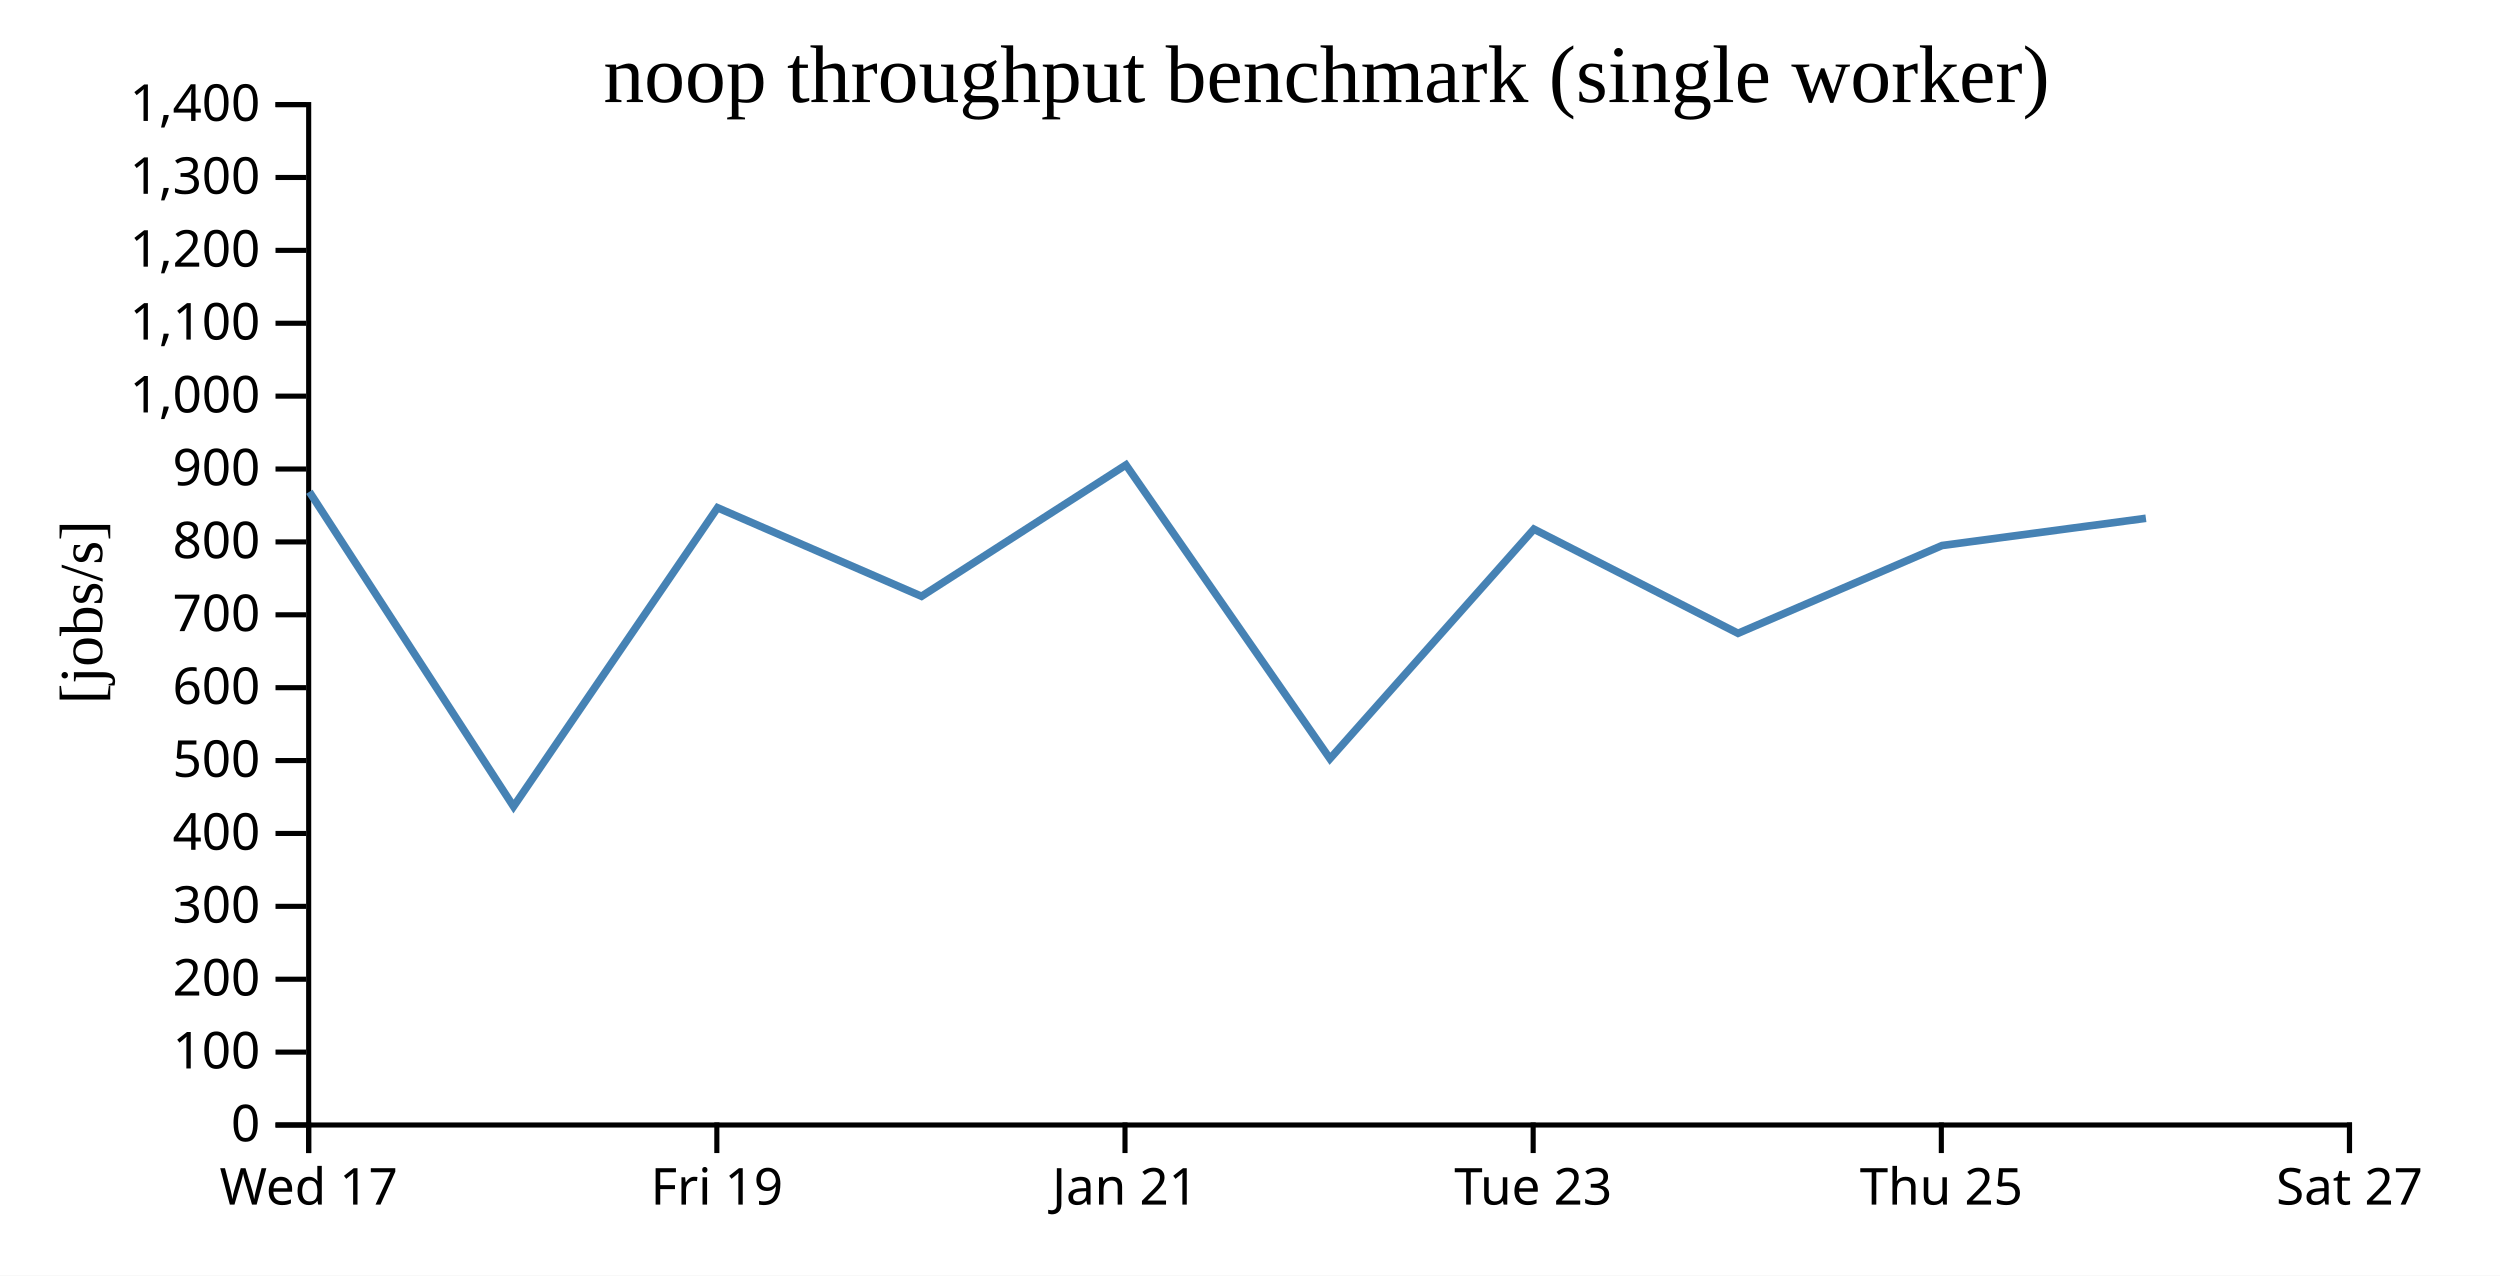
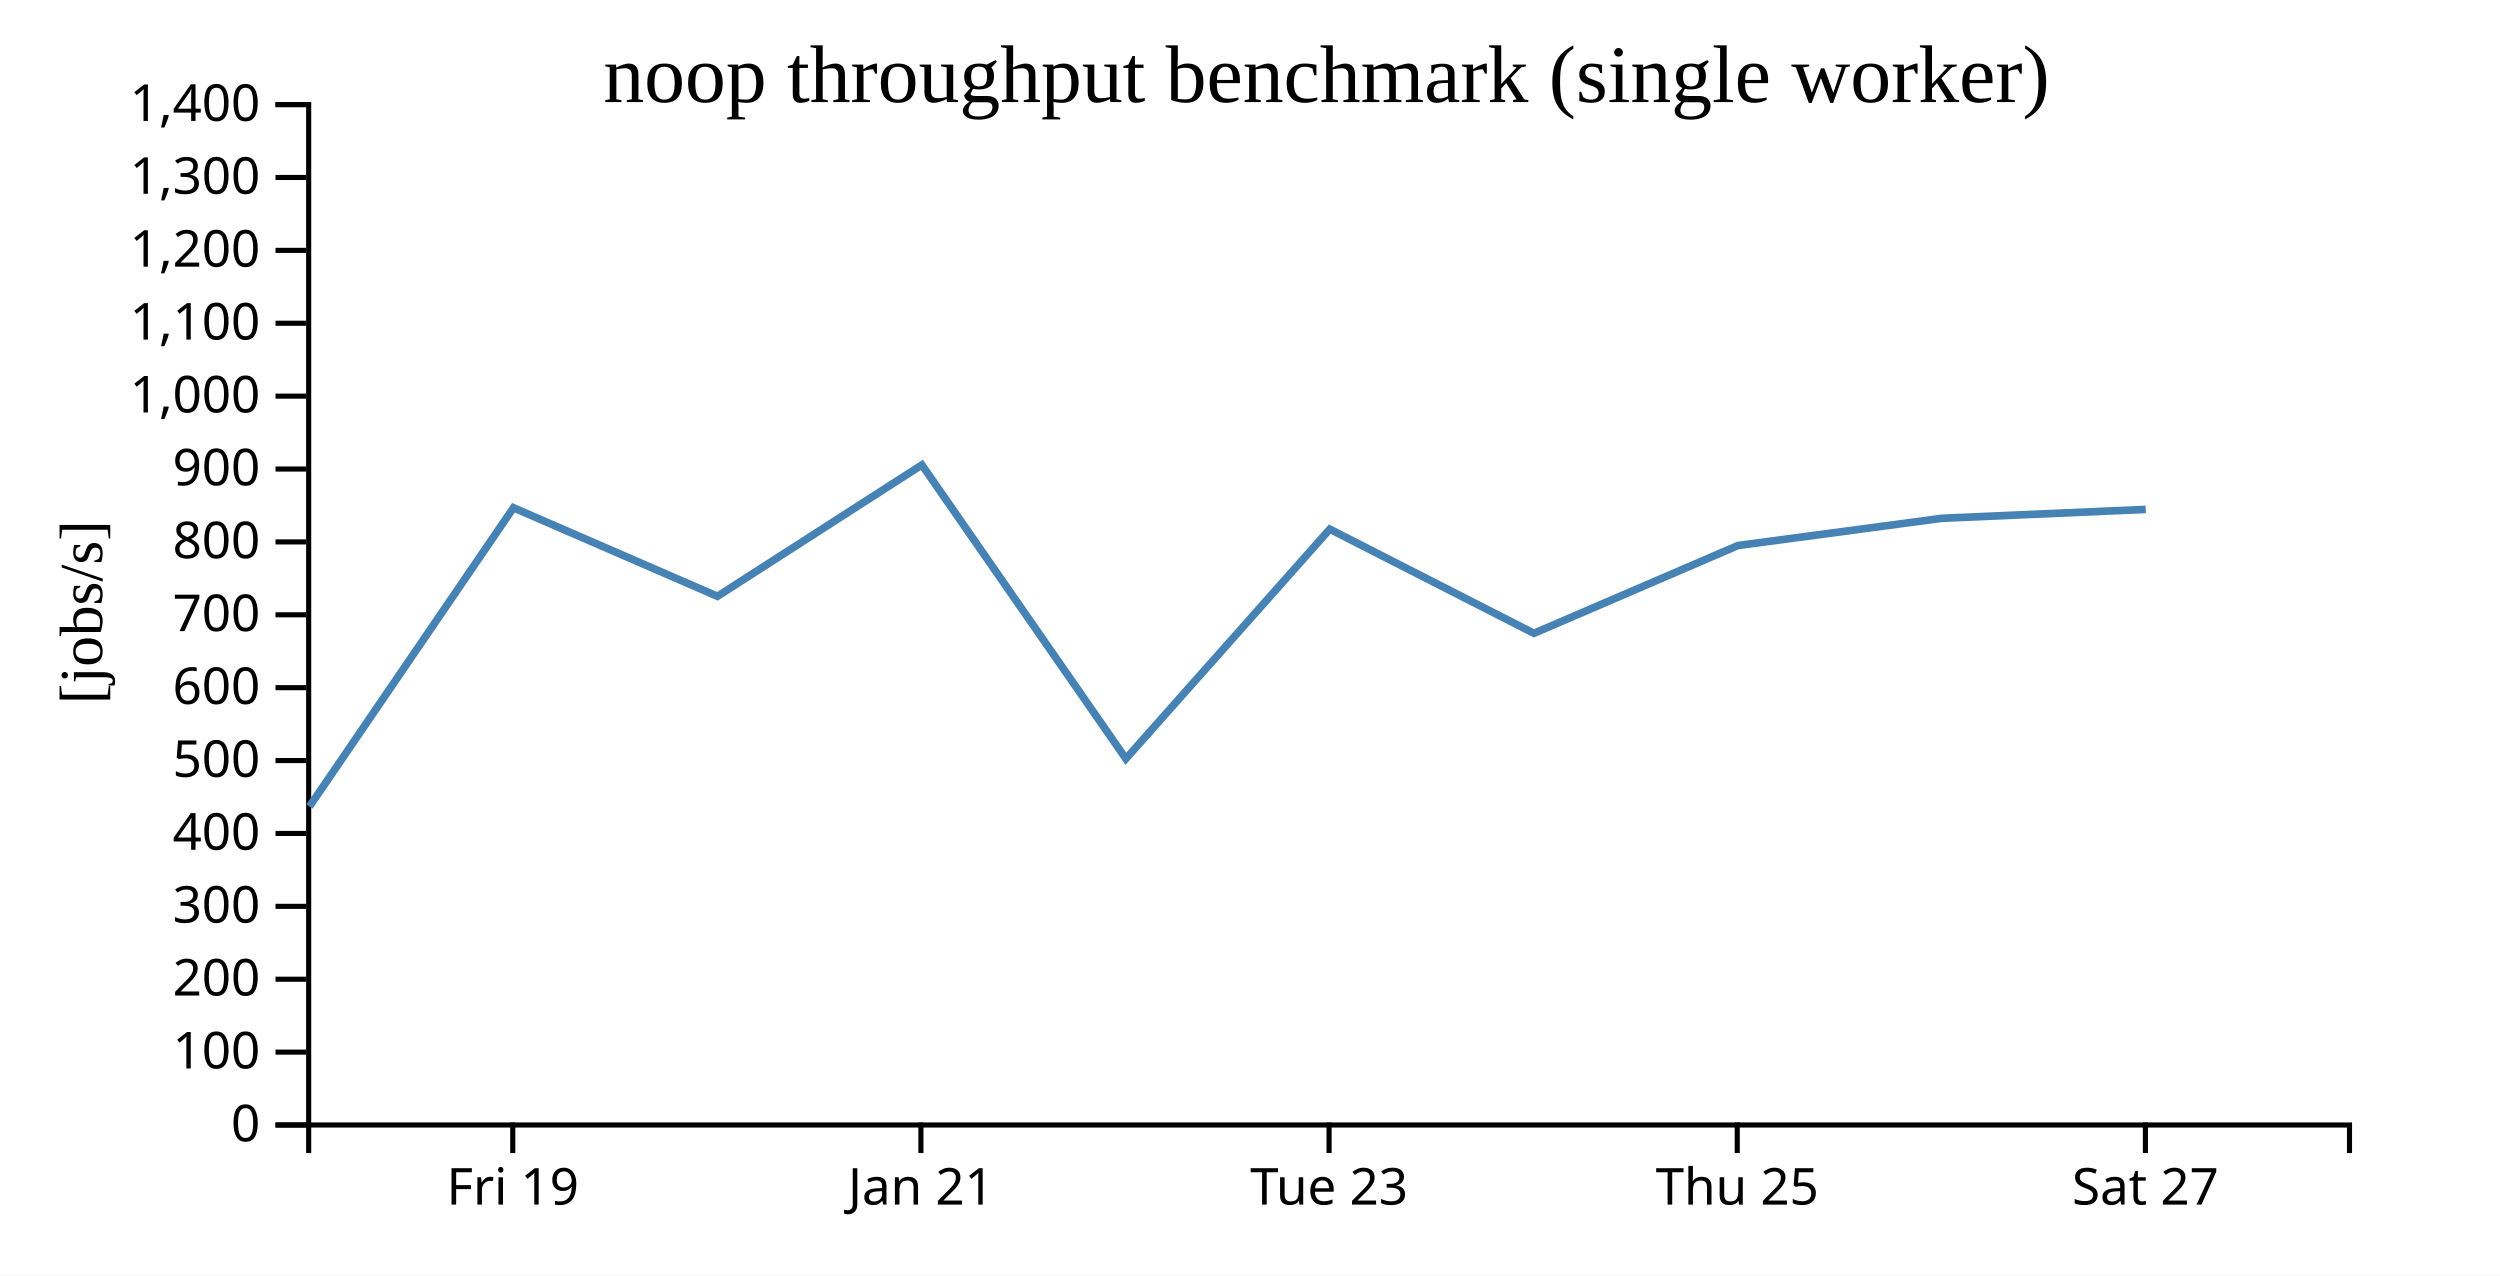
<svg xmlns="http://www.w3.org/2000/svg" width="490" height="250">
  <rect width="100%" height="100%" fill="white" />
  <g transform="translate(60,20)">
    <g transform="translate(0,200)" fill="none" font-size="10" font-family="sans-serif" text-anchor="middle">
      <path class="domain" stroke="currentColor" d="M0.5,6V0.5H400.5V6" />
-       <g class="tick" opacity="1" transform="translate(0.5,0)">
-         <line stroke="currentColor" y2="6" />
-         <text fill="currentColor" y="9" dy="0.71em">Wed 17</text>
-       </g>
-       <g class="tick" opacity="1" transform="translate(80.5,0)">
+       <g class="tick" opacity="1" transform="translate(40.5,0)">
        <line stroke="currentColor" y2="6" />
        <text fill="currentColor" y="9" dy="0.71em">Fri 19</text>
      </g>
-       <g class="tick" opacity="1" transform="translate(160.5,0)">
+       <g class="tick" opacity="1" transform="translate(120.5,0)">
        <line stroke="currentColor" y2="6" />
        <text fill="currentColor" y="9" dy="0.71em">Jan 21</text>
      </g>
-       <g class="tick" opacity="1" transform="translate(240.5,0)">
+       <g class="tick" opacity="1" transform="translate(200.5,0)">
        <line stroke="currentColor" y2="6" />
        <text fill="currentColor" y="9" dy="0.71em">Tue 23</text>
      </g>
-       <g class="tick" opacity="1" transform="translate(320.5,0)">
+       <g class="tick" opacity="1" transform="translate(280.5,0)">
        <line stroke="currentColor" y2="6" />
        <text fill="currentColor" y="9" dy="0.71em">Thu 25</text>
      </g>
-       <g class="tick" opacity="1" transform="translate(400.5,0)">
+       <g class="tick" opacity="1" transform="translate(360.5,0)">
        <line stroke="currentColor" y2="6" />
        <text fill="currentColor" y="9" dy="0.71em">Sat 27</text>
      </g>
    </g>
    <g fill="none" font-size="10" font-family="sans-serif" text-anchor="end">
      <path class="domain" stroke="currentColor" d="M-6,200.5H0.5V0.5H-6" />
      <g class="tick" opacity="1" transform="translate(0,200.5)">
        <line stroke="currentColor" x2="-6" />
        <text fill="currentColor" x="-9" dy="0.32em">0</text>
      </g>
      <g class="tick" opacity="1" transform="translate(0,186.2143)">
        <line stroke="currentColor" x2="-6" />
        <text fill="currentColor" x="-9" dy="0.32em">100</text>
      </g>
      <g class="tick" opacity="1" transform="translate(0,171.9286)">
        <line stroke="currentColor" x2="-6" />
        <text fill="currentColor" x="-9" dy="0.32em">200</text>
      </g>
      <g class="tick" opacity="1" transform="translate(0,157.6429)">
        <line stroke="currentColor" x2="-6" />
        <text fill="currentColor" x="-9" dy="0.32em">300</text>
      </g>
      <g class="tick" opacity="1" transform="translate(0,143.3571)">
        <line stroke="currentColor" x2="-6" />
        <text fill="currentColor" x="-9" dy="0.32em">400</text>
      </g>
      <g class="tick" opacity="1" transform="translate(0,129.0714)">
        <line stroke="currentColor" x2="-6" />
        <text fill="currentColor" x="-9" dy="0.32em">500</text>
      </g>
      <g class="tick" opacity="1" transform="translate(0,114.7857)">
        <line stroke="currentColor" x2="-6" />
        <text fill="currentColor" x="-9" dy="0.32em">600</text>
      </g>
      <g class="tick" opacity="1" transform="translate(0,100.5)">
        <line stroke="currentColor" x2="-6" />
        <text fill="currentColor" x="-9" dy="0.32em">700</text>
      </g>
      <g class="tick" opacity="1" transform="translate(0,86.21429)">
        <line stroke="currentColor" x2="-6" />
        <text fill="currentColor" x="-9" dy="0.32em">800</text>
      </g>
      <g class="tick" opacity="1" transform="translate(0,71.92857)">
        <line stroke="currentColor" x2="-6" />
        <text fill="currentColor" x="-9" dy="0.32em">900</text>
      </g>
      <g class="tick" opacity="1" transform="translate(0,57.64286)">
        <line stroke="currentColor" x2="-6" />
        <text fill="currentColor" x="-9" dy="0.32em">1,000</text>
      </g>
      <g class="tick" opacity="1" transform="translate(0,43.35714)">
        <line stroke="currentColor" x2="-6" />
        <text fill="currentColor" x="-9" dy="0.32em">1,100</text>
      </g>
      <g class="tick" opacity="1" transform="translate(0,29.07143)">
        <line stroke="currentColor" x2="-6" />
        <text fill="currentColor" x="-9" dy="0.32em">1,200</text>
      </g>
      <g class="tick" opacity="1" transform="translate(0,14.78571)">
        <line stroke="currentColor" x2="-6" />
        <text fill="currentColor" x="-9" dy="0.32em">1,300</text>
      </g>
      <g class="tick" opacity="1" transform="translate(0,0.5)">
        <line stroke="currentColor" x2="-6" />
        <text fill="currentColor" x="-9" dy="0.32em">1,400</text>
      </g>
    </g>
    <text text-anchor="middle" style="font-size: 12px" transform="rotate(-90)" y="-40" x="-100">[jobs/s]</text>
    <text text-anchor="middle" style="font-size: 16px" y="0" x="200">noop throughput benchmark (single worker)</text>
-     <path fill="none" stroke="steelblue" stroke-width="1.5" d="M0.629,76.389L40.653,138.076L80.635,79.52L120.617,96.874L160.685,71.122L200.672,128.708L240.639,83.714L280.647,104.129L320.643,86.92L360.6,81.584" />
+     <path fill="none" stroke="steelblue" stroke-width="1.5" d="M0.653,138.076L40.635,79.52L80.617,96.874L120.685,71.122L160.672,128.708L200.639,83.714L240.647,104.129L280.643,86.92L320.6,81.584L360.571,79.844" />
  </g>
</svg>
